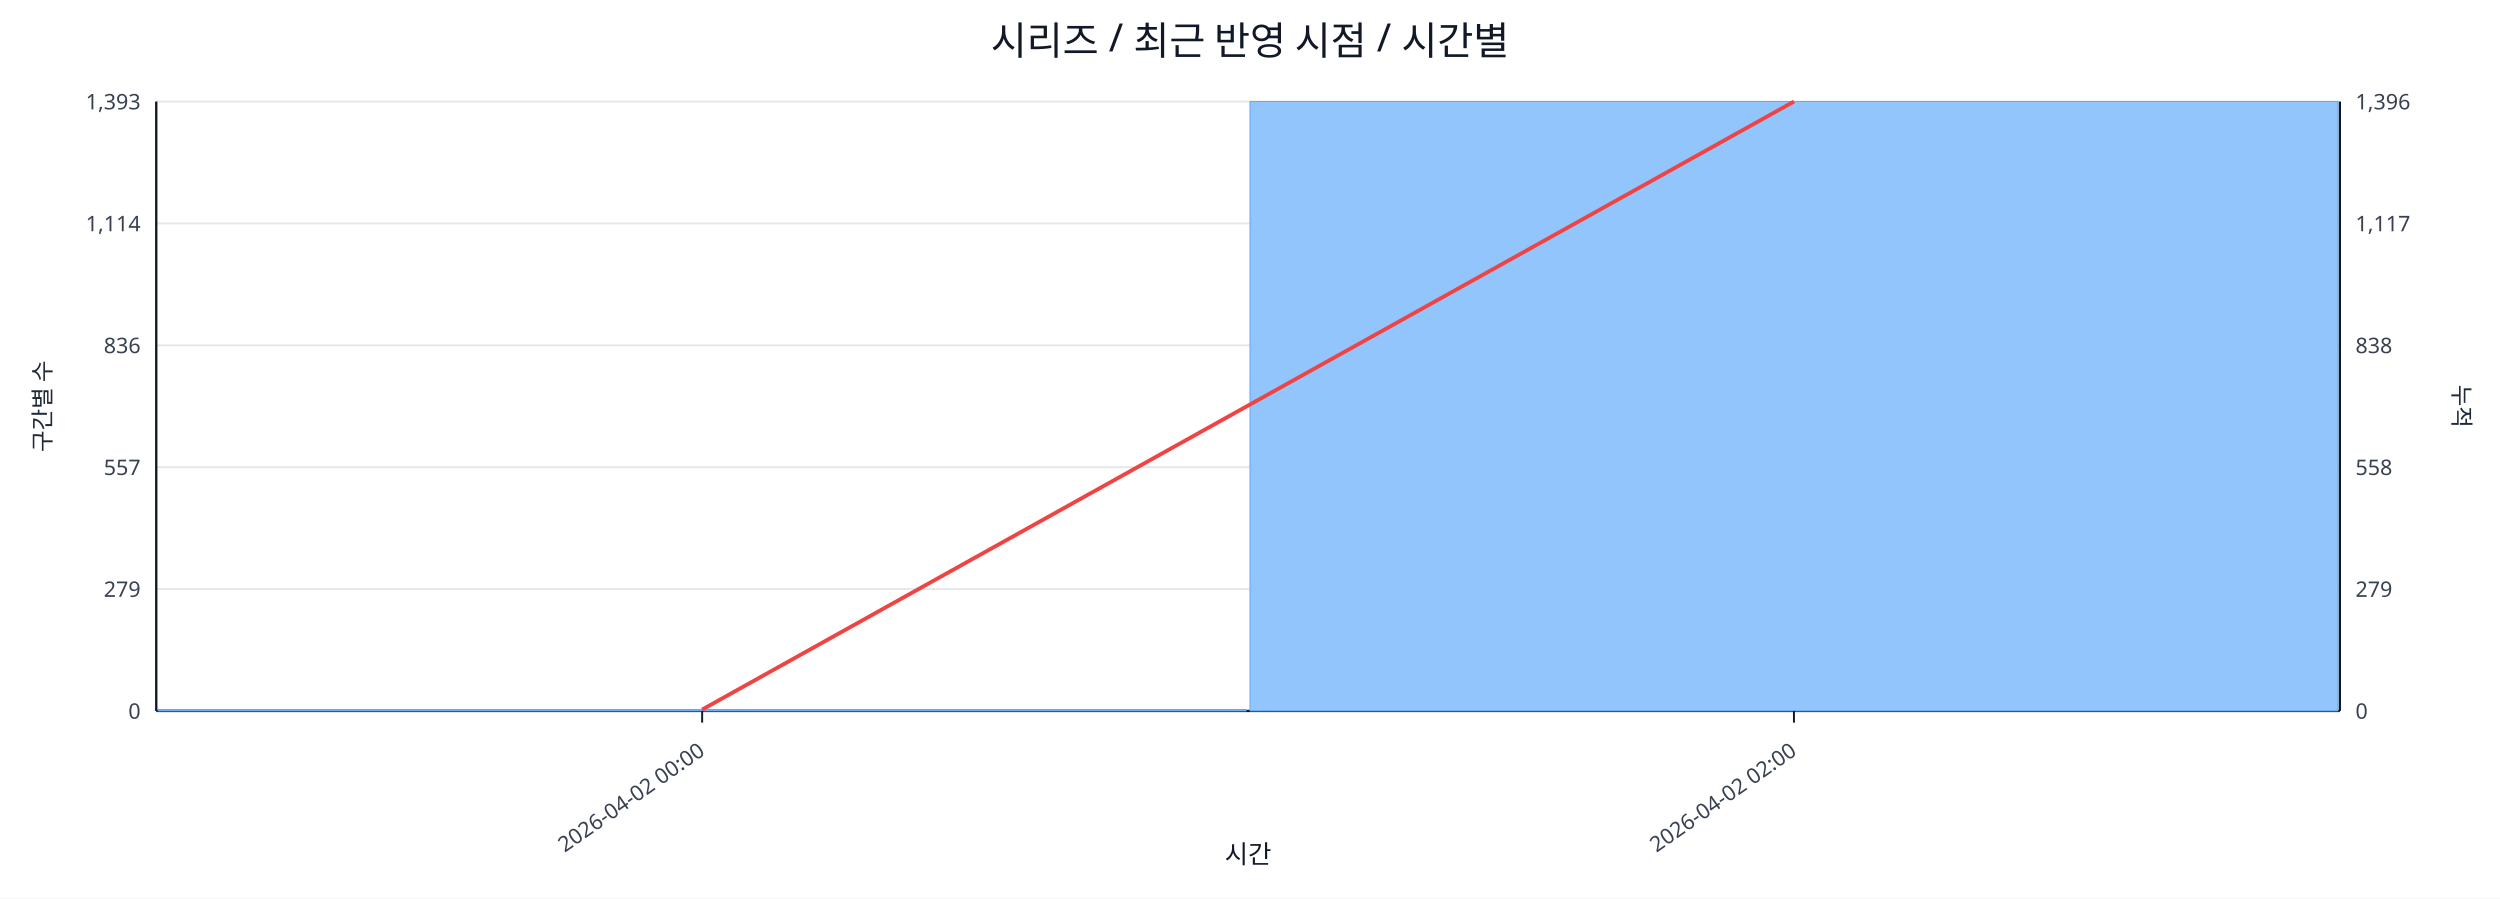
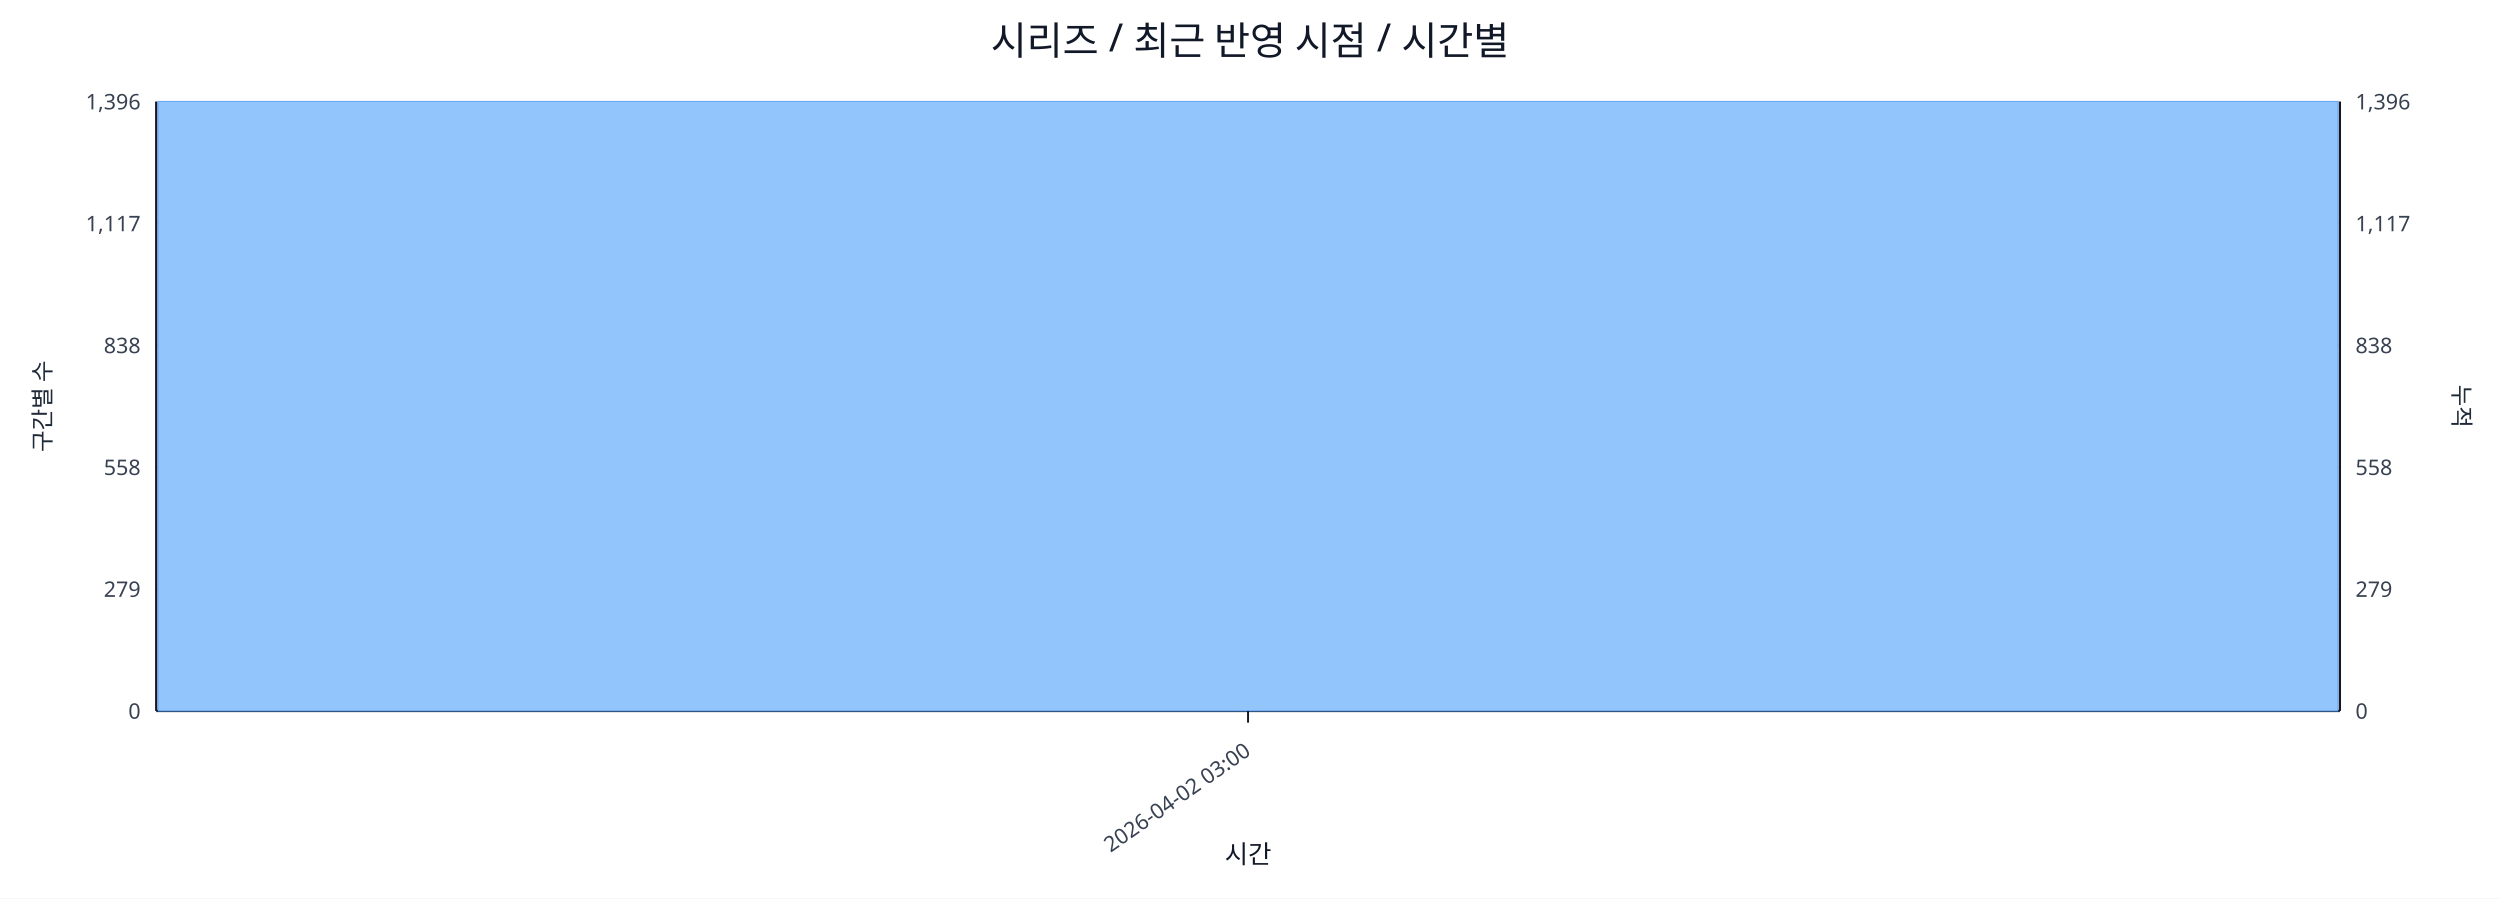
<svg xmlns="http://www.w3.org/2000/svg" width="1280" height="460" viewBox="0 0 1280 460">
  <rect x="0" y="0" width="100%" height="100%" fill="#ffffff" />
  <text x="640.0" y="28" font-size="20" text-anchor="middle" font-family="sans-serif" fill="#111827">시리즈 / 최근 반영 시점 / 시간별</text>
  <line x1="80.0" y1="52.0" x2="1198.0" y2="52.0" stroke="#e5e7eb" stroke-width="1" />
-   <text x="72.0" y="56.0" font-size="11" text-anchor="end" font-family="sans-serif" fill="#374151">1,393</text>
+   <text x="72.0" y="56.0" font-size="11" text-anchor="end" font-family="sans-serif" fill="#374151">1,396</text>
  <text x="1206.0" y="56.0" font-size="11" text-anchor="start" font-family="sans-serif" fill="#374151">1,396</text>
  <line x1="80.0" y1="114.4" x2="1198.0" y2="114.4" stroke="#e5e7eb" stroke-width="1" />
-   <text x="72.0" y="118.4" font-size="11" text-anchor="end" font-family="sans-serif" fill="#374151">1,114</text>
+   <text x="72.0" y="118.4" font-size="11" text-anchor="end" font-family="sans-serif" fill="#374151">1,117</text>
  <text x="1206.0" y="118.4" font-size="11" text-anchor="start" font-family="sans-serif" fill="#374151">1,117</text>
  <line x1="80.0" y1="176.8" x2="1198.0" y2="176.8" stroke="#e5e7eb" stroke-width="1" />
-   <text x="72.0" y="180.8" font-size="11" text-anchor="end" font-family="sans-serif" fill="#374151">836</text>
+   <text x="72.0" y="180.8" font-size="11" text-anchor="end" font-family="sans-serif" fill="#374151">838</text>
  <text x="1206.0" y="180.8" font-size="11" text-anchor="start" font-family="sans-serif" fill="#374151">838</text>
  <line x1="80.0" y1="239.2" x2="1198.0" y2="239.2" stroke="#e5e7eb" stroke-width="1" />
-   <text x="72.0" y="243.2" font-size="11" text-anchor="end" font-family="sans-serif" fill="#374151">557</text>
+   <text x="72.0" y="243.2" font-size="11" text-anchor="end" font-family="sans-serif" fill="#374151">558</text>
  <text x="1206.0" y="243.2" font-size="11" text-anchor="start" font-family="sans-serif" fill="#374151">558</text>
  <line x1="80.0" y1="301.6" x2="1198.0" y2="301.6" stroke="#e5e7eb" stroke-width="1" />
  <text x="72.0" y="305.6" font-size="11" text-anchor="end" font-family="sans-serif" fill="#374151">279</text>
  <text x="1206.0" y="305.6" font-size="11" text-anchor="start" font-family="sans-serif" fill="#374151">279</text>
  <line x1="80.0" y1="364.0" x2="1198.0" y2="364.0" stroke="#e5e7eb" stroke-width="1" />
  <text x="72.0" y="368.0" font-size="11" text-anchor="end" font-family="sans-serif" fill="#374151">0</text>
  <text x="1206.0" y="368.0" font-size="11" text-anchor="start" font-family="sans-serif" fill="#374151">0</text>
  <line x1="80.0" y1="364.0" x2="1198.0" y2="364.0" stroke="#111827" stroke-width="1.2" />
  <line x1="80.0" y1="52.0" x2="80.0" y2="364.0" stroke="#111827" stroke-width="1.2" />
  <line x1="1198.0" y1="52.0" x2="1198.0" y2="364.0" stroke="#111827" stroke-width="1.2" />
-   <rect x="81.0" y="363.3" width="557.0" height="0.7" fill="#93c5fd" stroke="#60a5fa" stroke-width="0.5" />
-   <rect x="640.0" y="52.0" width="557.0" height="312.0" fill="#93c5fd" stroke="#60a5fa" stroke-width="0.5" />
-   <polyline fill="none" stroke="#ef4444" stroke-width="2" points="359.5,363.3 918.5,52.0" />
-   <line x1="359.5" y1="364.0" x2="359.5" y2="370.0" stroke="#111827" stroke-width="1" />
-   <text x="361.5" y="386.0" font-size="11" text-anchor="end" transform="rotate(-35 361.5 386.0)" font-family="sans-serif" fill="#374151">2026-04-02 00:00</text>
-   <line x1="918.5" y1="364.0" x2="918.5" y2="370.0" stroke="#111827" stroke-width="1" />
-   <text x="920.5" y="386.0" font-size="11" text-anchor="end" transform="rotate(-35 920.5 386.0)" font-family="sans-serif" fill="#374151">2026-04-02 02:00</text>
+   <rect x="81.0" y="52.0" width="1116.0" height="312.0" fill="#93c5fd" stroke="#60a5fa" stroke-width="0.5" />
+   <polyline fill="none" stroke="#ef4444" stroke-width="2" points="639.0,52.0" />
+   <line x1="639.0" y1="364.0" x2="639.0" y2="370.0" stroke="#111827" stroke-width="1" />
+   <text x="641.0" y="386.0" font-size="11" text-anchor="end" transform="rotate(-35 641.0 386.0)" font-family="sans-serif" fill="#374151">2026-04-02 03:00</text>
  <text x="26" y="208.0" font-size="12" transform="rotate(-90 26 208.0)" text-anchor="middle" font-family="sans-serif" fill="#1f2937">구간별 수</text>
  <text x="1256.0" y="208.0" font-size="12" transform="rotate(90 1256.0 208.0)" text-anchor="middle" font-family="sans-serif" fill="#1f2937">누적</text>
  <text x="639.0" y="442.0" font-size="13" text-anchor="middle" font-family="sans-serif" fill="#111827">시간</text>
</svg>
